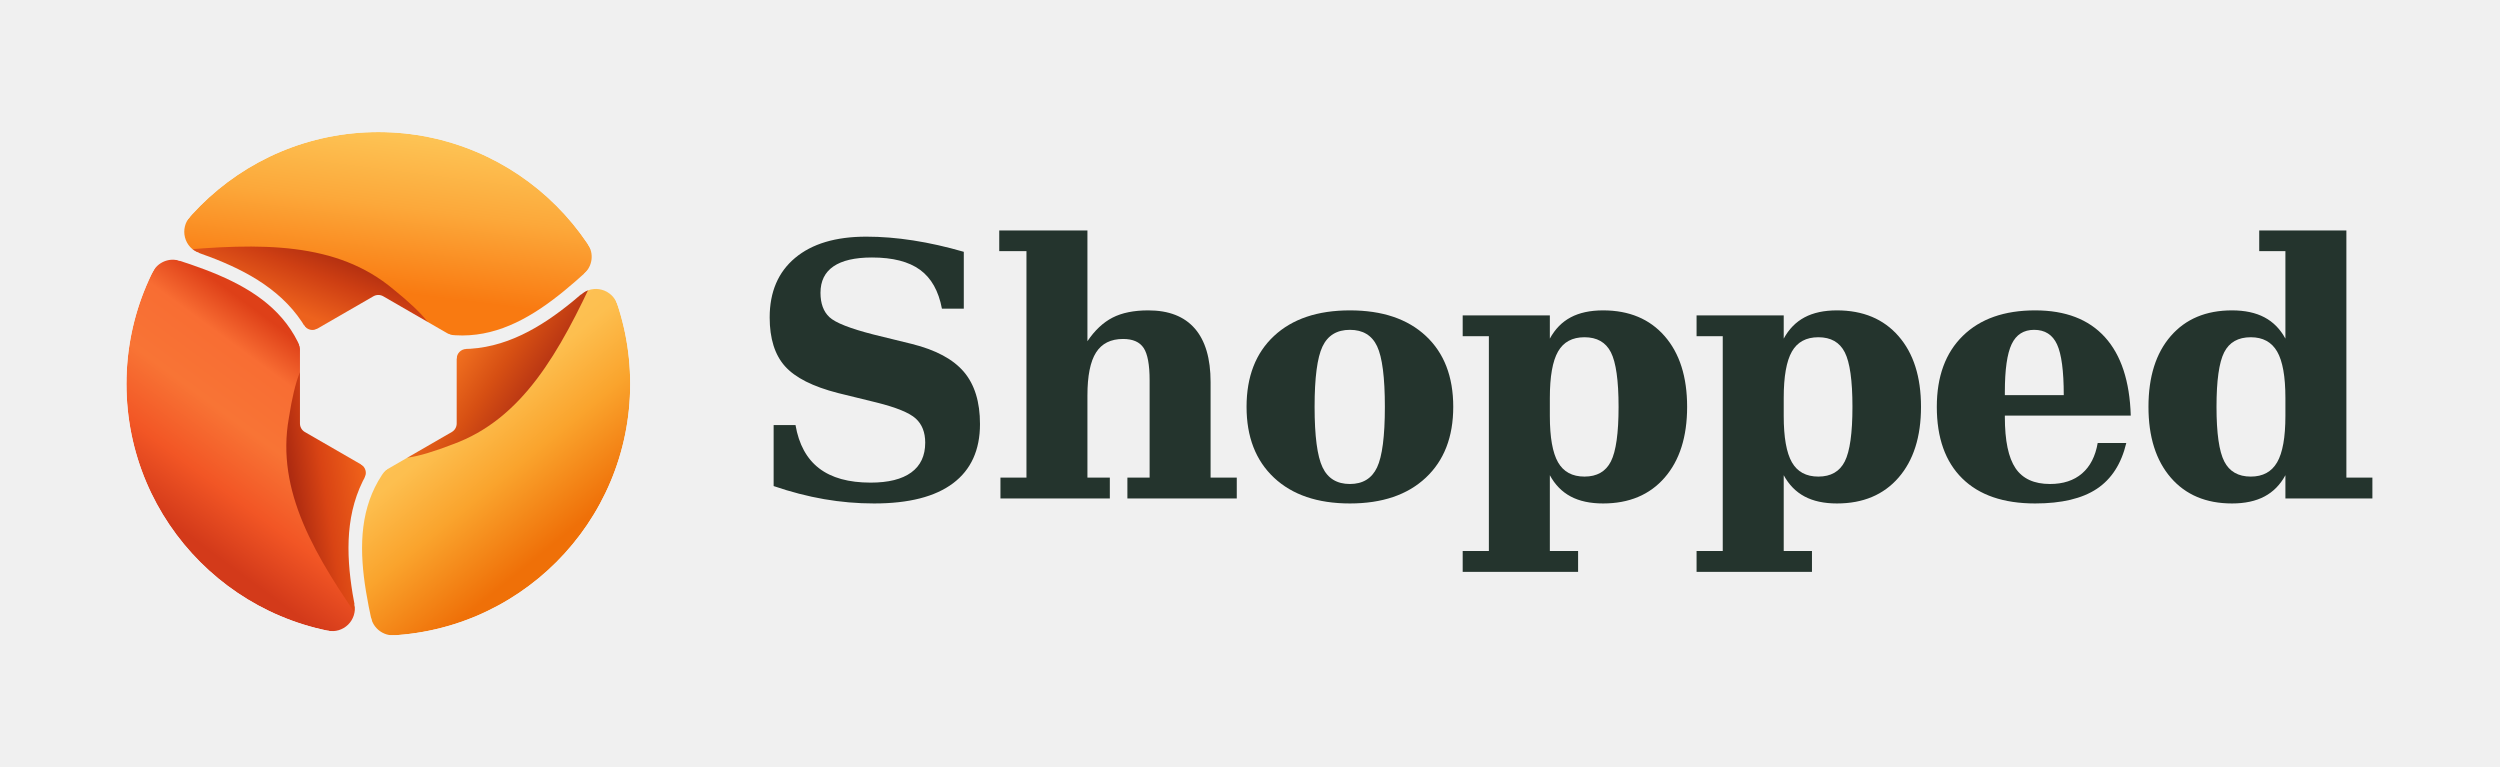
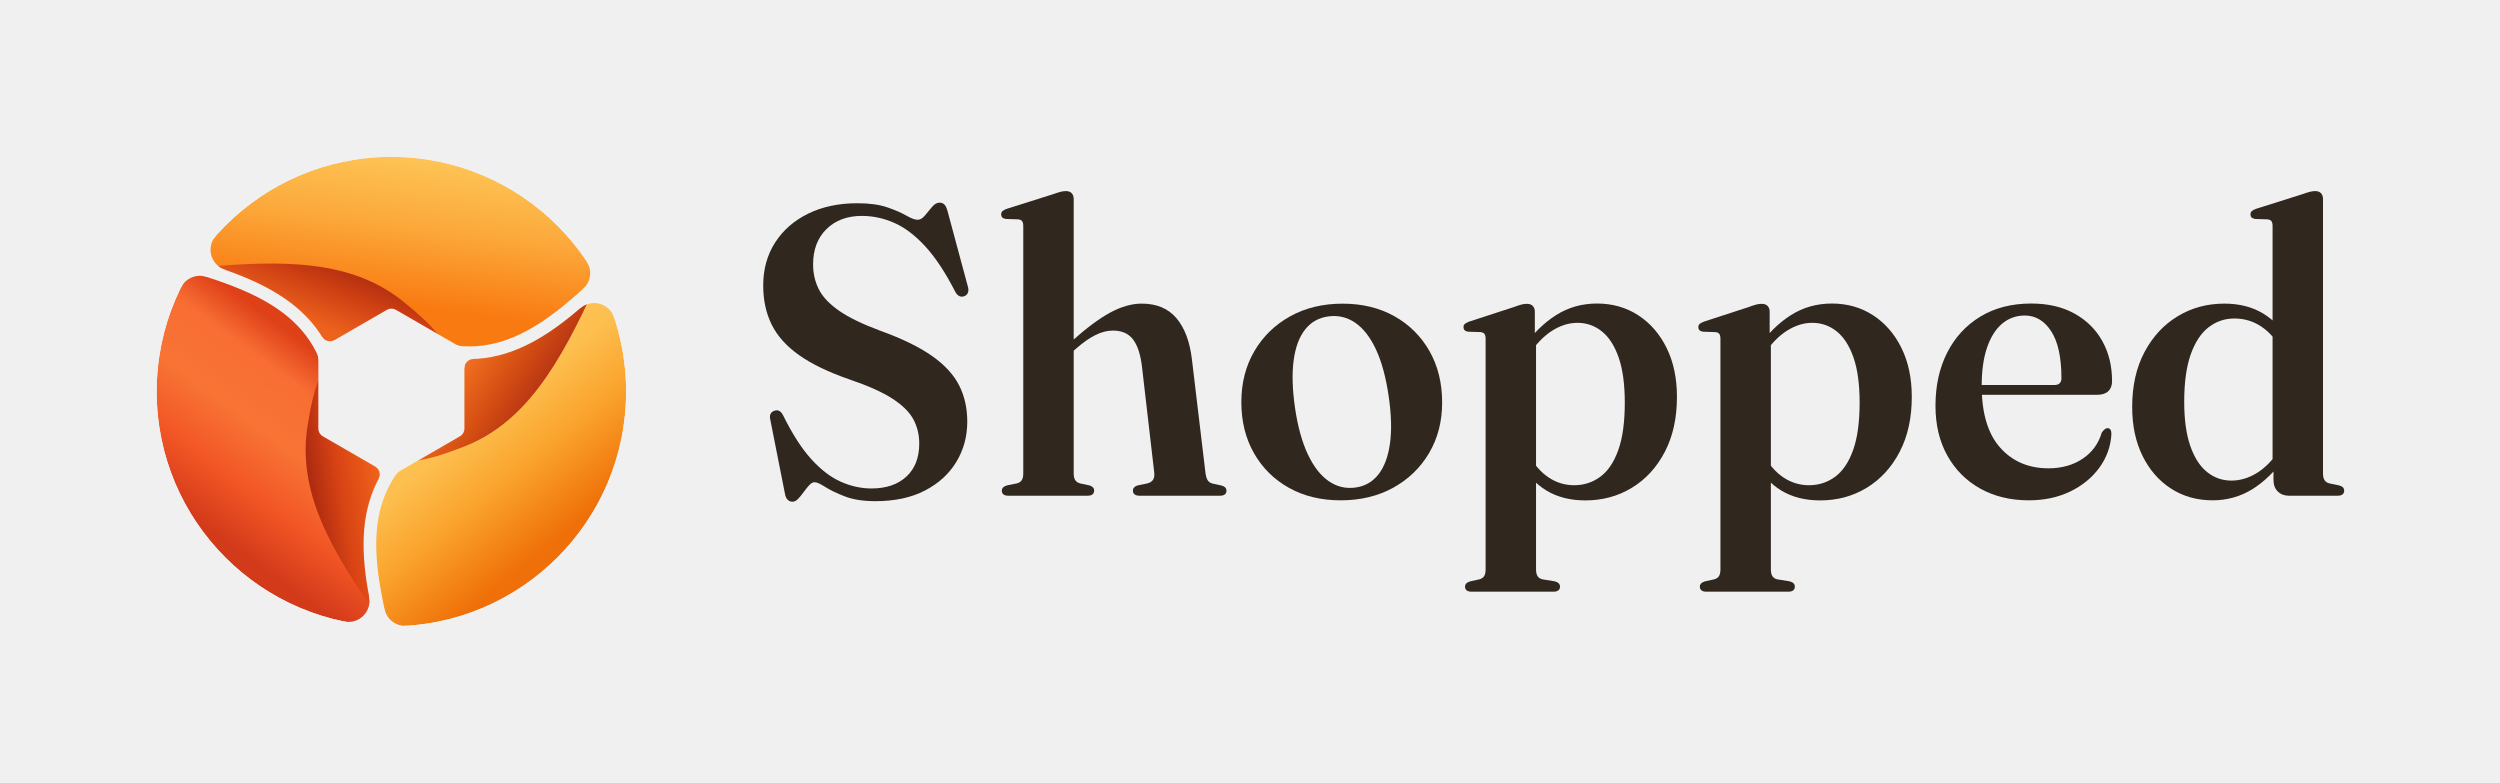
- <svg xmlns="http://www.w3.org/2000/svg" width="978" height="300" viewBox="0 -3 978 300" role="img" aria-label="Shopped" data-wordmark="fixed-outlines" data-brand="Shopped">
-   <svg x="30" y="32" width="236" height="236" viewBox="0 0 80 80" aria-hidden="true">
-     <defs>
-       <linearGradient id="paint0_linear_2206_5847" x1="65.43" x2="49.22" y1="58.51" y2="38.67" gradientUnits="userSpaceOnUse">
-         <stop stop-color="#EF7008" offset="0" />
-         <stop stop-color="#FAA42D" offset=".438" />
-         <stop stop-color="#FDBF4F" offset=".774" />
-         <stop stop-color="#FEC256" offset="1" />
-       </linearGradient>
-       <linearGradient id="paint1_linear_2206_5847" x1="61.02" x2="50.26" y1="41.24" y2="34.07" gradientUnits="userSpaceOnUse">
-         <stop stop-color="#B12F13" offset="0" />
-         <stop stop-color="#D64F13" offset=".486" />
-         <stop stop-color="#F47421" offset="1" />
-       </linearGradient>
-       <linearGradient id="paint2_linear_2206_5847" x1="20.52" x2="37.95" y1="63.39" y2="39.67" gradientUnits="userSpaceOnUse">
-         <stop stop-color="#D33A1A" offset="0" />
-         <stop stop-color="#F25625" offset=".263" />
-         <stop stop-color="#F87435" offset=".542" />
-         <stop stop-color="#F86D33" offset=".815" />
-         <stop stop-color="#DE4018" offset="1" />
-       </linearGradient>
-       <linearGradient id="paint3_linear_2206_5847" x1="26.2" x2="38.88" y1="50.79" y2="48.87" gradientUnits="userSpaceOnUse">
-         <stop stop-color="#991F0F" offset="0" />
-         <stop stop-color="#D94414" offset=".494" />
-         <stop stop-color="#F4671B" offset="1" />
-       </linearGradient>
-       <linearGradient id="paint4_linear_2206_5847" x1="42.25" x2="44.86" y1="26.88" y2="6.346" gradientUnits="userSpaceOnUse">
-         <stop stop-color="#F97A11" offset="0" />
-         <stop stop-color="#FCA83A" offset=".545" />
-         <stop stop-color="#FDC354" offset="1" />
-       </linearGradient>
-       <linearGradient id="paint5_linear_2206_5847" x1="33.69" x2="37.66" y1="31.29" y2="21.39" gradientUnits="userSpaceOnUse">
-         <stop stop-color="#ED621D" offset="0" />
-         <stop stop-color="#CE3F13" offset=".523" />
-         <stop stop-color="#A4270F" offset="1" />
-       </linearGradient>
-       <path id="canonical-seam" d="M 47 33 C 58.5 35.9 66.5 26.1 74.121 19.35" />
-       <path id="terminal-0" d="M 67.304 24.414 A 3 3 0 0 0 67.79 20.522 L 76.127 14.964 L 74.121 19.35 L 74.121 19.35 L 73.969 19.485 L 73.817 19.621 L 73.665 19.757 L 73.513 19.894 L 73.361 20.032 L 73.208 20.171 L 73.055 20.31 L 72.903 20.45 L 72.75 20.59 L 72.597 20.731 L 72.443 20.873 L 72.29 21.015 L 72.136 21.157 L 71.983 21.3 L 71.829 21.443 L 71.675 21.587 L 71.52 21.731 L 71.366 21.875 L 71.211 22.02 L 71.056 22.165 L 70.901 22.31 L 70.746 22.456 L 70.59 22.602 L 70.434 22.747 L 70.278 22.893 L 70.122 23.04 L 69.966 23.186 L 69.809 23.332 L 69.652 23.478 L 69.495 23.625 L 69.337 23.771 L 69.179 23.917 L 69.021 24.063 L 68.863 24.209 L 68.704 24.355 L 68.546 24.501 L 68.386 24.646 L 68.227 24.792 L 68.067 24.937 L 67.907 25.082 Z" />
-       <path id="terminal-1" d="M 66.893 27.175 A 3 3 0 0 1 71.692 28.505 L 81.199 25.342 L 74.121 19.35 L 74.121 19.35 L 73.932 19.518 L 73.742 19.688 L 73.552 19.859 L 73.362 20.03 L 73.172 20.203 L 72.982 20.377 L 72.791 20.552 L 72.6 20.728 L 72.409 20.904 L 72.218 21.081 L 72.026 21.259 L 71.834 21.438 L 71.642 21.617 L 71.45 21.797 L 71.257 21.977 L 71.064 22.158 L 70.87 22.339 L 70.677 22.521 L 70.482 22.702 L 70.288 22.884 L 70.093 23.067 L 69.898 23.249 L 69.702 23.431 L 69.506 23.614 L 69.31 23.796 L 69.113 23.979 L 68.916 24.161 L 68.718 24.343 L 68.52 24.524 L 68.321 24.706 L 68.122 24.887 L 67.923 25.067 L 67.722 25.248 L 67.522 25.427 L 67.321 25.606 L 67.119 25.785 L 66.917 25.963 L 66.714 26.14 L 66.511 26.316 L 66.307 26.491 Z" />
-       <path id="junction-0" d="M 49.798 32.566 A 1.3 1.3 0 0 1 49.261 32.397 L 47 33 L 47 33 L 47.07 33.017 L 47.139 33.035 L 47.209 33.051 L 47.278 33.068 L 47.347 33.084 L 47.417 33.1 L 47.486 33.115 L 47.555 33.131 L 47.624 33.146 L 47.693 33.16 L 47.761 33.175 L 47.83 33.189 L 47.899 33.202 L 47.967 33.216 L 48.036 33.229 L 48.104 33.242 L 48.172 33.254 L 48.241 33.267 L 48.309 33.279 L 48.377 33.29 L 48.445 33.302 L 48.512 33.313 L 48.58 33.324 L 48.648 33.334 L 48.716 33.344 L 48.783 33.354 L 48.851 33.364 L 48.918 33.373 L 48.985 33.382 L 49.053 33.391 L 49.12 33.399 L 49.187 33.407 L 49.254 33.415 L 49.321 33.423 L 49.387 33.43 L 49.454 33.437 L 49.521 33.444 L 49.587 33.45 L 49.654 33.457 L 49.72 33.462 Z" />
-       <path id="junction-1" d="M 51.651 34.414 A 1.3 1.3 0 0 0 50.392 35.714 L 47 33 L 47 33 L 47.12 33.03 L 47.24 33.059 L 47.36 33.087 L 47.48 33.114 L 47.599 33.14 L 47.718 33.166 L 47.837 33.19 L 47.955 33.214 L 48.074 33.236 L 48.192 33.258 L 48.31 33.279 L 48.427 33.299 L 48.544 33.318 L 48.662 33.336 L 48.778 33.353 L 48.895 33.37 L 49.011 33.385 L 49.127 33.4 L 49.243 33.414 L 49.359 33.427 L 49.474 33.439 L 49.589 33.451 L 49.704 33.461 L 49.819 33.471 L 49.933 33.48 L 50.047 33.488 L 50.161 33.495 L 50.275 33.501 L 50.389 33.507 L 50.502 33.511 L 50.615 33.515 L 50.728 33.518 L 50.84 33.521 L 50.953 33.522 L 51.065 33.523 L 51.176 33.523 L 51.288 33.522 L 51.4 33.52 L 51.511 33.518 L 51.622 33.515 Z" />
-       <clipPath id="sector-0">
-         <path d="M 40 39.05 L 47 33 C 58.5 35.9 66.5 26.1 74.121 19.35 A 39.4 39.4 0 0 0 5.879 19.35 C 15.535 22.575 28.022 24.604 31.261 36.013 Z" />
-       </clipPath>
-       <clipPath id="sector-1">
-         <path d="M 40 39.05 L 41.739 48.137 C 33.478 56.646 37.965 68.475 40 78.45 A 39.4 39.4 0 0 0 74.121 19.35 C 66.5 26.1 58.5 35.9 47 33 Z" />
-       </clipPath>
-       <clipPath id="sector-2">
-         <path d="M 40 39.05 L 31.261 36.013 C 28.022 24.604 15.535 22.575 5.879 19.35 A 39.4 39.4 0 0 0 40 78.45 C 37.965 68.475 33.478 56.646 41.739 48.137 Z" />
-       </clipPath>
-       <clipPath id="outer">
-         <circle cx="40" cy="39.05" r="33.4" />
-       </clipPath>
-       <mask id="transparent-cuts" maskUnits="userSpaceOnUse" x="0" y="0" width="80" height="80" style="mask-type:luminance">
-         <rect width="80" height="80" fill="white" />
-         <path d="M 40.65 27.425 L 49.742 32.675 A 1.3 1.3 0 0 1 50.392 33.801 L 50.392 44.299 A 1.3 1.3 0 0 1 49.742 45.425 L 40.65 50.675 A 1.3 1.3 0 0 1 39.35 50.675 L 30.258 45.425 A 1.3 1.3 0 0 1 29.608 44.299 L 29.608 33.801 A 1.3 1.3 0 0 1 30.258 32.675 L 39.35 27.425 A 1.3 1.3 0 0 1 40.65 27.425 Z" fill="black" />
-         <g transform="rotate(0 40 39.05)">
-           <use href="#canonical-seam" fill="none" stroke="black" stroke-width="1.8" stroke-linecap="round" />
-           <use href="#terminal-0" fill="black" />
-           <use href="#junction-0" fill="black" />
-           <use href="#terminal-1" fill="black" />
-           <use href="#junction-1" fill="black" />
-         </g>
-         <g transform="rotate(120 40 39.05)">
-           <use href="#canonical-seam" fill="none" stroke="black" stroke-width="1.8" stroke-linecap="round" />
-           <use href="#terminal-0" fill="black" />
-           <use href="#junction-0" fill="black" />
-           <use href="#terminal-1" fill="black" />
-           <use href="#junction-1" fill="black" />
-         </g>
-         <g transform="rotate(240 40 39.05)">
-           <use href="#canonical-seam" fill="none" stroke="black" stroke-width="1.8" stroke-linecap="round" />
-           <use href="#terminal-0" fill="black" />
-           <use href="#junction-0" fill="black" />
-           <use href="#terminal-1" fill="black" />
-           <use href="#junction-1" fill="black" />
-         </g>
-       </mask>
-     </defs>
-     <g clip-path="url(#outer)" mask="url(#transparent-cuts)">
-       <path d="M 40 39.05 L 47 33 C 58.5 35.9 66.5 26.1 74.121 19.35 A 39.4 39.4 0 0 0 5.879 19.35 C 15.535 22.575 28.022 24.604 31.261 36.013 Z" fill="url(#paint4_linear_2206_5847)" />
-       <path d="M -12 90 L -12 38 L 12.534 21.418 C 24.5 20.3 34.5 20.2 42 26.5 C 46.1 29.8 48.1 32.25 47 33 C 58.5 35.9 66.5 26.1 74.121 19.35 L 92 90 Z" clip-path="url(#sector-0)" fill="url(#paint5_linear_2206_5847)" />
-       <path d="M 40 39.05 L 41.739 48.137 C 33.478 56.646 37.965 68.475 40 78.45 A 39.4 39.4 0 0 0 74.121 19.35 C 66.5 26.1 58.5 35.9 47 33 Z" fill="url(#paint0_linear_2206_5847)" />
-       <path d="M 21.876 -31.458 L 66.909 -5.458 L 69.003 24.08 C 63.988 35.002 59.075 43.712 49.869 47.057 C 44.961 48.958 41.839 49.465 41.739 48.137 C 33.478 56.646 37.965 68.475 40 78.45 L -30.124 58.608 Z" clip-path="url(#sector-1)" fill="url(#paint1_linear_2206_5847)" />
-       <path d="M 40 39.05 L 31.261 36.013 C 28.022 24.604 15.535 22.575 5.879 19.35 A 39.4 39.4 0 0 0 40 78.45 C 37.965 68.475 33.478 56.646 41.739 48.137 Z" fill="url(#paint2_linear_2206_5847)" />
-       <path d="M 110.124 58.608 L 65.091 84.608 L 38.463 71.652 C 31.512 61.848 26.425 53.238 28.131 43.593 C 28.939 38.392 30.061 35.435 31.261 36.013 C 28.022 24.604 15.535 22.575 5.879 19.35 L 58.124 -31.458 Z" clip-path="url(#sector-2)" fill="url(#paint3_linear_2206_5847)" />
-     </g>
+ <svg xmlns="http://www.w3.org/2000/svg" width="511" height="160" viewBox="0 0 511 160" role="img" aria-label="Shopped horizontal logo">
+   <svg width="96.0" height="96" viewBox="128 128 768 768" role="img" aria-label="Shopped App Store icon" x="32" y="32">
+     <svg width="768" height="768" viewBox="6.582 5.645 66.836 66.758" data-brand="Shopped" x="128" y="128" preserveAspectRatio="xMidYMid meet" overflow="visible">
+       <defs>
+         <linearGradient id="paint0_linear_2206_5847" x1="65.43" x2="49.22" y1="58.51" y2="38.67" gradientUnits="userSpaceOnUse">
+           <stop stop-color="#EF7008" offset="0" />
+           <stop stop-color="#FAA42D" offset=".438" />
+           <stop stop-color="#FDBF4F" offset=".774" />
+           <stop stop-color="#FEC256" offset="1" />
+         </linearGradient>
+         <linearGradient id="paint1_linear_2206_5847" x1="61.02" x2="50.26" y1="41.24" y2="34.07" gradientUnits="userSpaceOnUse">
+           <stop stop-color="#B12F13" offset="0" />
+           <stop stop-color="#D64F13" offset=".486" />
+           <stop stop-color="#F47421" offset="1" />
+         </linearGradient>
+         <linearGradient id="paint2_linear_2206_5847" x1="20.52" x2="37.95" y1="63.39" y2="39.67" gradientUnits="userSpaceOnUse">
+           <stop stop-color="#D33A1A" offset="0" />
+           <stop stop-color="#F25625" offset=".263" />
+           <stop stop-color="#F87435" offset=".542" />
+           <stop stop-color="#F86D33" offset=".815" />
+           <stop stop-color="#DE4018" offset="1" />
+         </linearGradient>
+         <linearGradient id="paint3_linear_2206_5847" x1="26.2" x2="38.88" y1="50.79" y2="48.87" gradientUnits="userSpaceOnUse">
+           <stop stop-color="#991F0F" offset="0" />
+           <stop stop-color="#D94414" offset=".494" />
+           <stop stop-color="#F4671B" offset="1" />
+         </linearGradient>
+         <linearGradient id="paint4_linear_2206_5847" x1="42.25" x2="44.86" y1="26.88" y2="6.346" gradientUnits="userSpaceOnUse">
+           <stop stop-color="#F97A11" offset="0" />
+           <stop stop-color="#FCA83A" offset=".545" />
+           <stop stop-color="#FDC354" offset="1" />
+         </linearGradient>
+         <linearGradient id="paint5_linear_2206_5847" x1="33.69" x2="37.66" y1="31.29" y2="21.39" gradientUnits="userSpaceOnUse">
+           <stop stop-color="#ED621D" offset="0" />
+           <stop stop-color="#CE3F13" offset=".523" />
+           <stop stop-color="#A4270F" offset="1" />
+         </linearGradient>
+         <path id="canonical-seam" d="M 47 33 C 58.5 35.9 66.5 26.1 74.121 19.35" />
+         <path id="terminal-0" d="M 67.304 24.414 A 3 3 0 0 0 67.79 20.522 L 76.127 14.964 L 74.121 19.35 L 74.121 19.35 L 73.969 19.485 L 73.817 19.621 L 73.665 19.757 L 73.513 19.894 L 73.361 20.032 L 73.208 20.171 L 73.055 20.31 L 72.903 20.45 L 72.75 20.59 L 72.597 20.731 L 72.443 20.873 L 72.29 21.015 L 72.136 21.157 L 71.983 21.3 L 71.829 21.443 L 71.675 21.587 L 71.52 21.731 L 71.366 21.875 L 71.211 22.02 L 71.056 22.165 L 70.901 22.31 L 70.746 22.456 L 70.59 22.602 L 70.434 22.747 L 70.278 22.893 L 70.122 23.04 L 69.966 23.186 L 69.809 23.332 L 69.652 23.478 L 69.495 23.625 L 69.337 23.771 L 69.179 23.917 L 69.021 24.063 L 68.863 24.209 L 68.704 24.355 L 68.546 24.501 L 68.386 24.646 L 68.227 24.792 L 68.067 24.937 L 67.907 25.082 Z" />
+         <path id="terminal-1" d="M 66.893 27.175 A 3 3 0 0 1 71.692 28.505 L 81.199 25.342 L 74.121 19.35 L 74.121 19.35 L 73.932 19.518 L 73.742 19.688 L 73.552 19.859 L 73.362 20.03 L 73.172 20.203 L 72.982 20.377 L 72.791 20.552 L 72.6 20.728 L 72.409 20.904 L 72.218 21.081 L 72.026 21.259 L 71.834 21.438 L 71.642 21.617 L 71.45 21.797 L 71.257 21.977 L 71.064 22.158 L 70.87 22.339 L 70.677 22.521 L 70.482 22.702 L 70.288 22.884 L 70.093 23.067 L 69.898 23.249 L 69.702 23.431 L 69.506 23.614 L 69.31 23.796 L 69.113 23.979 L 68.916 24.161 L 68.718 24.343 L 68.52 24.524 L 68.321 24.706 L 68.122 24.887 L 67.923 25.067 L 67.722 25.248 L 67.522 25.427 L 67.321 25.606 L 67.119 25.785 L 66.917 25.963 L 66.714 26.14 L 66.511 26.316 L 66.307 26.491 Z" />
+         <path id="junction-0" d="M 49.798 32.566 A 1.3 1.3 0 0 1 49.261 32.397 L 47 33 L 47 33 L 47.07 33.017 L 47.139 33.035 L 47.209 33.051 L 47.278 33.068 L 47.347 33.084 L 47.417 33.1 L 47.486 33.115 L 47.555 33.131 L 47.624 33.146 L 47.693 33.16 L 47.761 33.175 L 47.83 33.189 L 47.899 33.202 L 47.967 33.216 L 48.036 33.229 L 48.104 33.242 L 48.172 33.254 L 48.241 33.267 L 48.309 33.279 L 48.377 33.29 L 48.445 33.302 L 48.512 33.313 L 48.58 33.324 L 48.648 33.334 L 48.716 33.344 L 48.783 33.354 L 48.851 33.364 L 48.918 33.373 L 48.985 33.382 L 49.053 33.391 L 49.12 33.399 L 49.187 33.407 L 49.254 33.415 L 49.321 33.423 L 49.387 33.43 L 49.454 33.437 L 49.521 33.444 L 49.587 33.45 L 49.654 33.457 L 49.72 33.462 Z" />
+         <path id="junction-1" d="M 51.651 34.414 A 1.3 1.3 0 0 0 50.392 35.714 L 47 33 L 47 33 L 47.12 33.03 L 47.24 33.059 L 47.36 33.087 L 47.48 33.114 L 47.599 33.14 L 47.718 33.166 L 47.837 33.19 L 47.955 33.214 L 48.074 33.236 L 48.192 33.258 L 48.31 33.279 L 48.427 33.299 L 48.544 33.318 L 48.662 33.336 L 48.778 33.353 L 48.895 33.37 L 49.011 33.385 L 49.127 33.4 L 49.243 33.414 L 49.359 33.427 L 49.474 33.439 L 49.589 33.451 L 49.704 33.461 L 49.819 33.471 L 49.933 33.48 L 50.047 33.488 L 50.161 33.495 L 50.275 33.501 L 50.389 33.507 L 50.502 33.511 L 50.615 33.515 L 50.728 33.518 L 50.84 33.521 L 50.953 33.522 L 51.065 33.523 L 51.176 33.523 L 51.288 33.522 L 51.4 33.52 L 51.511 33.518 L 51.622 33.515 Z" />
+         <clipPath id="sector-0">
+           <path d="M 40 39.05 L 47 33 C 58.5 35.9 66.5 26.1 74.121 19.35 A 39.4 39.4 0 0 0 5.879 19.35 C 15.535 22.575 28.022 24.604 31.261 36.013 Z" />
+         </clipPath>
+         <clipPath id="sector-1">
+           <path d="M 40 39.05 L 41.739 48.137 C 33.478 56.646 37.965 68.475 40 78.45 A 39.4 39.4 0 0 0 74.121 19.35 C 66.5 26.1 58.5 35.9 47 33 Z" />
+         </clipPath>
+         <clipPath id="sector-2">
+           <path d="M 40 39.05 L 31.261 36.013 C 28.022 24.604 15.535 22.575 5.879 19.35 A 39.4 39.4 0 0 0 40 78.45 C 37.965 68.475 33.478 56.646 41.739 48.137 Z" />
+         </clipPath>
+         <clipPath id="outer">
+           <circle cx="40" cy="39.05" r="33.4" />
+         </clipPath>
+         <mask id="transparent-cuts" maskUnits="userSpaceOnUse" x="0" y="0" width="80" height="80" style="mask-type:luminance">
+           <rect width="80" height="80" fill="white" />
+           <path d="M 40.65 27.425 L 49.742 32.675 A 1.3 1.3 0 0 1 50.392 33.801 L 50.392 44.299 A 1.3 1.3 0 0 1 49.742 45.425 L 40.65 50.675 A 1.3 1.3 0 0 1 39.35 50.675 L 30.258 45.425 A 1.3 1.3 0 0 1 29.608 44.299 L 29.608 33.801 A 1.3 1.3 0 0 1 30.258 32.675 L 39.35 27.425 A 1.3 1.3 0 0 1 40.65 27.425 Z" fill="black" />
+           <g transform="rotate(0 40 39.05)">
+             <use href="#canonical-seam" fill="none" stroke="black" stroke-width="1.8" stroke-linecap="round" />
+             <use href="#terminal-0" fill="black" />
+             <use href="#junction-0" fill="black" />
+             <use href="#terminal-1" fill="black" />
+             <use href="#junction-1" fill="black" />
+           </g>
+           <g transform="rotate(120 40 39.05)">
+             <use href="#canonical-seam" fill="none" stroke="black" stroke-width="1.8" stroke-linecap="round" />
+             <use href="#terminal-0" fill="black" />
+             <use href="#junction-0" fill="black" />
+             <use href="#terminal-1" fill="black" />
+             <use href="#junction-1" fill="black" />
+           </g>
+           <g transform="rotate(240 40 39.05)">
+             <use href="#canonical-seam" fill="none" stroke="black" stroke-width="1.8" stroke-linecap="round" />
+             <use href="#terminal-0" fill="black" />
+             <use href="#junction-0" fill="black" />
+             <use href="#terminal-1" fill="black" />
+             <use href="#junction-1" fill="black" />
+           </g>
+         </mask>
+       </defs>
+       <g clip-path="url(#outer)" mask="url(#transparent-cuts)">
+         <path d="M 40 39.05 L 47 33 C 58.5 35.9 66.5 26.1 74.121 19.35 A 39.4 39.4 0 0 0 5.879 19.35 C 15.535 22.575 28.022 24.604 31.261 36.013 Z" fill="url(#paint4_linear_2206_5847)" />
+         <path d="M -12 90 L -12 38 L 12.534 21.418 C 24.5 20.3 34.5 20.2 42 26.5 C 46.1 29.8 48.1 32.25 47 33 C 58.5 35.9 66.5 26.1 74.121 19.35 L 92 90 Z" clip-path="url(#sector-0)" fill="url(#paint5_linear_2206_5847)" />
+         <path d="M 40 39.05 L 41.739 48.137 C 33.478 56.646 37.965 68.475 40 78.45 A 39.4 39.4 0 0 0 74.121 19.35 C 66.5 26.1 58.5 35.9 47 33 Z" fill="url(#paint0_linear_2206_5847)" />
+         <path d="M 21.876 -31.458 L 66.909 -5.458 L 69.003 24.08 C 63.988 35.002 59.075 43.712 49.869 47.057 C 44.961 48.958 41.839 49.465 41.739 48.137 C 33.478 56.646 37.965 68.475 40 78.45 L -30.124 58.608 Z" clip-path="url(#sector-1)" fill="url(#paint1_linear_2206_5847)" />
+         <path d="M 40 39.05 L 31.261 36.013 C 28.022 24.604 15.535 22.575 5.879 19.35 A 39.4 39.4 0 0 0 40 78.45 C 37.965 68.475 33.478 56.646 41.739 48.137 Z" fill="url(#paint2_linear_2206_5847)" />
+         <path d="M 110.124 58.608 L 65.091 84.608 L 38.463 71.652 C 31.512 61.848 26.425 53.238 28.131 43.593 C 28.939 38.392 30.061 35.435 31.261 36.013 C 28.022 24.604 15.535 22.575 5.879 19.35 L 58.124 -31.458 Z" clip-path="url(#sector-2)" fill="url(#paint3_linear_2206_5847)" />
+       </g>
+     </svg>
  </svg>
-   <g fill="#24342D" aria-label="Shopped">
-     <path d="M158 72V426H285Q314 258 422.0 175.0Q530 92 721 92Q876 92 957.0 151.0Q1038 210 1038 324Q1038 414 983.0 464.0Q928 514 756 557L532 612Q313 668 224.0 767.5Q135 867 135 1051Q135 1273 282.5 1396.5Q430 1520 696 1520Q827 1520 968.5 1498.0Q1110 1476 1262 1432V1102H1135Q1106 1256 1008.0 1327.5Q910 1399 729 1399Q581 1399 505.5 1347.5Q430 1296 430 1194Q430 1101 482.0 1052.5Q534 1004 737 952L961 897Q1169 845 1262.5 735.0Q1356 625 1356 432Q1356 206 1200.0 88.5Q1044 -29 741 -29Q595 -29 451.0 -4.0Q307 21 158 72Z" transform="translate(292 192) scale(0.06738281 -0.06738281)" />
-     <path d="M70 0V121H221V1436H63V1556H575V913Q639 1008 721.0 1050.0Q803 1092 928 1092Q1107 1092 1198.5 986.5Q1290 881 1290 676V121H1442V0H807V121H936V686Q936 821 901.5 873.5Q867 926 782 926Q675 926 625.0 847.5Q575 769 575 598V121H705V0Z" transform="translate(386.6592 192) scale(0.06738281 -0.06738281)" />
-     <path d="M684 84Q796 84 841.5 180.0Q887 276 887 532Q887 788 842.0 883.5Q797 979 684 979Q571 979 525.0 882.5Q479 786 479 532Q479 278 525.0 181.0Q571 84 684 84ZM684 -29Q403 -29 243.5 120.5Q84 270 84 532Q84 795 243.5 943.5Q403 1092 684 1092Q966 1092 1125.0 943.5Q1284 795 1284 532Q1284 270 1124.5 120.5Q965 -29 684 -29Z" transform="translate(481.9922 192) scale(0.06738281 -0.06738281)" />
-     <path d="M553 584V479Q553 293 600.5 210.0Q648 127 754 127Q863 127 907.5 215.0Q952 303 952 532Q952 761 907.5 848.5Q863 936 754 936Q648 936 600.5 853.0Q553 770 553 584ZM199 942H47V1063H553V928Q598 1011 674.0 1051.5Q750 1092 862 1092Q1089 1092 1219.5 942.5Q1350 793 1350 532Q1350 271 1219.5 121.0Q1089 -29 862 -29Q750 -29 674.0 11.5Q598 52 553 135V-305H717V-426H47V-305H199Z" transform="translate(569.0371 192) scale(0.06738281 -0.06738281)" />
-     <path d="M553 584V479Q553 293 600.5 210.0Q648 127 754 127Q863 127 907.5 215.0Q952 303 952 532Q952 761 907.5 848.5Q863 936 754 936Q648 936 600.5 853.0Q553 770 553 584ZM199 942H47V1063H553V928Q598 1011 674.0 1051.5Q750 1092 862 1092Q1089 1092 1219.5 942.5Q1350 793 1350 532Q1350 271 1219.5 121.0Q1089 -29 862 -29Q750 -29 674.0 11.5Q598 52 553 135V-305H717V-426H47V-305H199Z" transform="translate(660.5293 192) scale(0.06738281 -0.06738281)" />
-     <path d="M821 600Q821 810 782.0 894.5Q743 979 649 979Q558 979 518.5 896.0Q479 813 479 618V600ZM1210 481H479V473Q479 267 541.0 175.5Q603 84 741 84Q856 84 927.0 145.0Q998 206 1018 322H1184Q1141 141 1013.0 56.0Q885 -29 655 -29Q379 -29 231.5 116.5Q84 262 84 532Q84 796 235.0 944.0Q386 1092 655 1092Q919 1092 1060.0 936.5Q1201 781 1210 481Z" transform="translate(752.0215 192) scale(0.06738281 -0.06738281)" />
-     <path d="M879 479V584Q879 770 831.0 853.0Q783 936 678 936Q568 936 523.5 848.5Q479 761 479 532Q479 303 524.0 215.0Q569 127 678 127Q783 127 831.0 210.0Q879 293 879 479ZM1233 121H1384V0H879V135Q834 52 757.5 11.5Q681 -29 569 -29Q343 -29 213.5 121.0Q84 271 84 532Q84 794 213.5 943.0Q343 1092 569 1092Q681 1092 757.5 1051.5Q834 1011 879 928V1436H727V1556H1233Z" transform="translate(834.8213 192) scale(0.06738281 -0.06738281)" />
+   <g fill="#30271F" aria-label="Shopped">
+     <path d="M635.153 -26.473Q546.899 -26.473 486.894 -3.357Q426.889 19.76 391.079 42.757Q355.269 65.754 339.832 65.754Q326.476 65.754 313.316 51.442Q300.156 37.13 286.638 18.303Q273.12 -0.523 259.61 -14.835Q246.1 -29.147 232.08 -29.147Q218.881 -29.147 209.181 -20.435Q199.481 -11.723 195.774 6.433L122.814 375.185Q120.424 389.301 125.495 399.053Q130.567 408.805 143.04 413.218Q156.604 418.391 167.435 412.688Q178.267 406.985 186.02 391.578Q253.059 255.312 323.728 177.619Q394.396 99.926 467.98 67.639Q541.563 35.353 616.42 35.353Q723.471 35.353 785.969 92.95Q848.468 150.547 848.708 253.014Q848.948 316.981 820.879 370.366Q792.811 423.751 719.307 471.67Q645.804 519.588 509.807 565.782Q356.354 618.819 264.097 684.113Q171.841 749.408 130.577 832.802Q89.314 916.195 89.314 1022.874Q89.314 1142.181 147.371 1232.437Q205.427 1322.694 308.71 1373.067Q411.993 1423.44 546.866 1423.44Q635.656 1423.44 693.253 1403.475Q750.85 1383.51 785.99 1363.278Q821.13 1343.046 841.133 1343.046Q859.193 1343.046 876.249 1363.74Q893.305 1384.433 910.895 1405.393Q928.485 1426.353 947.831 1426.353Q961.098 1426.353 970.366 1417.88Q979.634 1409.407 986.011 1386.687L1085.924 1015.755Q1090.331 999.741 1085.383 987.678Q1080.434 975.615 1067.404 970.735Q1054.051 966.322 1043.099 971.947Q1032.148 977.572 1024.531 991.495Q951.975 1133.371 877.54 1214.064Q803.106 1294.757 726.254 1328.306Q649.402 1361.854 569.332 1361.854Q463.058 1361.854 397.584 1297.997Q332.11 1234.14 332.11 1125.659Q332.11 1060.522 359.679 1005.225Q387.247 949.929 458.442 900.34Q529.638 850.751 659.905 802.738Q818.671 745.211 911.078 680.126Q1003.484 615.041 1043.067 536.511Q1082.651 457.982 1082.411 359.459Q1082.171 252.559 1029.346 164.964Q976.521 77.37 876.799 25.448Q777.076 -26.473 635.153 -26.473Z" transform="translate(152.2488 101.3274) scale(0.042 -0.042)" />
+     <path d="M409.891 1444.246V109.166Q409.891 86.876 417.442 75.71Q424.994 64.543 440.771 60.046L487.591 50.01Q509.471 42.466 509.471 25.506Q509.471 0 476.578 0H91.747Q75.897 0 67.972 6.602Q60.047 13.203 60.047 24.333Q60.047 33.31 66.157 39.956Q72.267 46.603 85.641 50.483L133.588 60.046Q149.621 64.49 157.045 75.563Q164.468 86.636 164.468 108.506V1312.474Q164.468 1328.624 158.953 1336.056Q153.438 1343.487 140.771 1344.954L78.947 1347.007Q67.18 1349.06 61.997 1354.67Q56.814 1360.28 56.814 1368.824Q56.814 1378.96 63.032 1384.99Q69.25 1391.02 84.827 1396.553L308.541 1467.149Q332.191 1475.646 346.006 1479.143Q359.821 1482.639 372.051 1482.639Q390.798 1482.639 400.344 1472.048Q409.891 1461.456 409.891 1444.246ZM385.031 684.137 356.758 713.36 394.844 747.237Q506.804 847.827 587.651 891.403Q668.497 934.98 741.164 934.98Q849.93 934.98 910.085 863.856Q970.24 792.733 985.384 662.286L1050.927 113.546Q1053.754 89.066 1061.317 76.238Q1068.881 63.41 1086.608 58.966L1129.455 49.643Q1141.988 45.973 1147.678 39.641Q1153.368 33.31 1153.368 24.333Q1153.368 13.203 1145.691 6.602Q1138.015 0 1121.248 0H731.32Q698.007 0 698.007 25.506Q698.007 42.046 720.067 50.01L768.688 60.046Q787.121 64.543 795.838 77.345Q804.555 90.146 801.728 113.546L741.848 630.733Q731.021 718.694 698.172 761.231Q665.324 803.768 600.953 803.768Q559.733 803.768 516.177 782.2Q472.622 760.631 423.111 717.42Z" transform="translate(202.2488 101.3274) scale(0.042 -0.042)" />
+     <path d="M552.249 934.74Q694.649 934.74 803.732 873.69Q912.815 812.64 974.579 704.148Q1036.342 595.656 1036.342 453.487Q1036.342 315.607 973.03 208.117Q909.719 100.627 798.516 39.14Q687.313 -22.347 541.95 -22.347Q399.55 -22.347 290.797 38.425Q182.044 99.197 120.581 206.98Q59.117 314.763 59.117 455.593Q59.117 594.803 121.95 702.75Q184.784 810.696 295.8 872.718Q406.816 934.74 552.249 934.74ZM612.833 39.6Q681.58 48.353 724.924 102.115Q768.268 155.877 782.2 252.475Q796.132 349.074 775.853 485.703Q755.919 622.697 714.219 711.972Q672.519 801.247 613.545 841.722Q554.571 882.197 482.976 872.653Q413.015 863.643 369.776 809.356Q326.537 755.07 313.639 658.77Q300.74 562.469 320.47 426.386Q340.403 291.366 382.542 201.84Q424.68 112.313 483.613 71.46Q542.545 30.606 612.833 39.6Z" transform="translate(251.2488 101.3274) scale(0.042 -0.042)" />
+     <path d="M392.157 895.543V771.823L398.024 756.263V-357.884Q398.024 -380.174 405.576 -391.607Q413.127 -403.04 428.904 -406.764L489.872 -416.747Q503.065 -420.387 508.875 -426.839Q514.685 -433.29 514.685 -442.717Q514.685 -453.847 506.768 -460.448Q498.852 -467.05 482.085 -467.05H84.08Q68.23 -467.05 60.305 -460.448Q52.381 -453.847 52.381 -442.717Q52.381 -433.74 58.491 -427.094Q64.601 -420.447 77.974 -416.567L121.721 -407.004Q137.754 -402.8 145.178 -391.607Q152.601 -380.414 152.601 -358.544V763.771Q152.601 779.921 147.086 787.352Q141.571 794.784 128.904 796.251L67.08 798.304Q55.314 800.357 50.13 805.967Q44.947 811.577 44.947 820.121Q44.947 830.257 51.165 835.847Q57.384 841.437 72.96 847.557L290.808 918.446Q313.871 927.236 327.713 930.586Q341.554 933.936 352.851 933.936Q372.771 933.936 382.464 923.345Q392.157 912.753 392.157 895.543ZM360.567 682.626 333.084 718.353Q406.991 823.24 496.08 879.32Q585.168 935.4 694.765 935.4Q807.295 935.4 895.168 878.443Q983.041 821.486 1033.433 719.343Q1083.825 617.2 1083.825 481.303Q1083.825 326.5 1024.621 213.226Q965.418 99.953 864.313 38.593Q763.208 -22.767 638.015 -22.767Q528.538 -22.767 449.42 24.824Q370.301 72.414 319.148 166.931L361.484 200.987Q402.394 126.897 459.188 89.006Q515.982 51.116 583.573 51.116Q654.29 51.116 710.094 91.815Q765.898 132.513 797.932 221.267Q829.965 310.02 829.965 452.65Q829.965 587.333 800.015 673.038Q770.065 758.744 718.079 800.116Q666.093 841.487 599.433 841.487Q536.882 841.487 475.815 802.725Q414.748 763.964 360.567 682.626Z" transform="translate(297.2488 101.3274) scale(0.042 -0.042)" />
+     <path d="M392.157 895.543V771.823L398.024 756.263V-357.884Q398.024 -380.174 405.576 -391.607Q413.127 -403.04 428.904 -406.764L489.872 -416.747Q503.065 -420.387 508.875 -426.839Q514.685 -433.29 514.685 -442.717Q514.685 -453.847 506.768 -460.448Q498.852 -467.05 482.085 -467.05H84.08Q68.23 -467.05 60.305 -460.448Q52.381 -453.847 52.381 -442.717Q52.381 -433.74 58.491 -427.094Q64.601 -420.447 77.974 -416.567L121.721 -407.004Q137.754 -402.8 145.178 -391.607Q152.601 -380.414 152.601 -358.544V763.771Q152.601 779.921 147.086 787.352Q141.571 794.784 128.904 796.251L67.08 798.304Q55.314 800.357 50.13 805.967Q44.947 811.577 44.947 820.121Q44.947 830.257 51.165 835.847Q57.384 841.437 72.96 847.557L290.808 918.446Q313.871 927.236 327.713 930.586Q341.554 933.936 352.851 933.936Q372.771 933.936 382.464 923.345Q392.157 912.753 392.157 895.543ZM360.567 682.626 333.084 718.353Q406.991 823.24 496.08 879.32Q585.168 935.4 694.765 935.4Q807.295 935.4 895.168 878.443Q983.041 821.486 1033.433 719.343Q1083.825 617.2 1083.825 481.303Q1083.825 326.5 1024.621 213.226Q965.418 99.953 864.313 38.593Q763.208 -22.767 638.015 -22.767Q528.538 -22.767 449.42 24.824Q370.301 72.414 319.148 166.931L361.484 200.987Q402.394 126.897 459.188 89.006Q515.982 51.116 583.573 51.116Q654.29 51.116 710.094 91.815Q765.898 132.513 797.932 221.267Q829.965 310.02 829.965 452.65Q829.965 587.333 800.015 673.038Q770.065 758.744 718.079 800.116Q666.093 841.487 599.433 841.487Q536.882 841.487 475.815 802.725Q414.748 763.964 360.567 682.626Z" transform="translate(345.2488 101.3274) scale(0.042 -0.042)" />
+     <path d="M915.615 557.774Q915.615 525.974 897.04 508.534Q878.465 491.094 842.688 491.094H218.928V538.8H634.285Q669.259 538.8 669.259 572Q669.259 723.7 619.463 800.353Q569.668 877.007 491.277 877.007Q428.119 877.007 381.002 837.63Q333.885 798.253 307.533 721.902Q281.181 645.552 281.181 535.179Q281.181 335.212 370.832 234.315Q460.484 133.418 606.498 133.418Q702.708 133.418 772.342 180.023Q841.975 226.628 865.689 307.882Q874.885 320.062 881.217 324.482Q887.548 328.902 894.042 328.902Q903.498 328.902 908.202 320.647Q912.905 312.392 912.455 299.375Q907.115 209.779 853.925 136.653Q800.735 63.526 711.962 20.59Q623.189 -22.347 510.4 -22.347Q376.643 -22.347 274.217 34.707Q171.79 91.76 114.024 195.308Q56.257 298.857 56.257 437.613Q56.257 583.866 112.982 695.941Q169.707 808.016 274.47 871.708Q379.233 935.4 522.469 935.4Q644.309 935.4 732.417 886.741Q820.525 838.083 868.07 752.93Q915.615 667.777 915.615 557.774Z" transform="translate(393.2488 101.3274) scale(0.042 -0.042)" />
+     <path d="M748.838 143.96 744.438 149.064V1312.474Q744.438 1328.624 738.923 1336.056Q733.408 1343.487 720.741 1344.954L658.917 1347.007Q647.151 1349.06 641.967 1354.67Q636.784 1360.28 636.784 1368.824Q636.784 1378.96 643.002 1384.99Q649.221 1391.02 664.797 1396.553L888.512 1467.149Q912.161 1475.646 925.976 1479.143Q939.791 1482.639 952.021 1482.639Q970.768 1482.639 980.314 1472.048Q989.861 1461.456 989.861 1444.246V109.166Q989.861 86.876 997.413 75.563Q1004.964 64.25 1020.741 60.046L1068.148 50.303Q1081.341 46.633 1087.151 40.196Q1092.961 33.76 1092.961 24.333Q1092.961 13.203 1085.045 6.602Q1077.128 0 1060.362 0H824.364Q791.011 0 769.925 20.563Q748.838 41.126 748.838 76.846ZM61.157 431.75Q61.157 586.39 121.201 699.325Q181.244 812.26 282.874 873.62Q384.504 934.98 509.277 934.98Q619.677 934.98 699.369 886.234Q779.061 837.489 829.404 748.012L786.438 713.746Q746.188 785.946 688.119 824.257Q630.05 862.567 558.049 862.567Q489.252 862.567 433.958 820.503Q378.664 778.44 346.525 689.031Q314.387 599.623 314.387 457.043Q314.387 327.056 344.022 242.048Q373.657 157.039 425.58 115.353Q477.502 73.666 544.289 73.666Q608.02 73.666 668.392 110.868Q728.764 148.069 781.265 227.066L808.957 191.34Q732.614 85.067 645.269 31.36Q557.924 -22.347 452.317 -22.347Q339.157 -22.347 250.759 34.4Q162.361 91.147 111.759 193.418Q61.157 295.69 61.157 431.75Z" transform="translate(433.2488 101.3274) scale(0.042 -0.042)" />
  </g>
</svg>
